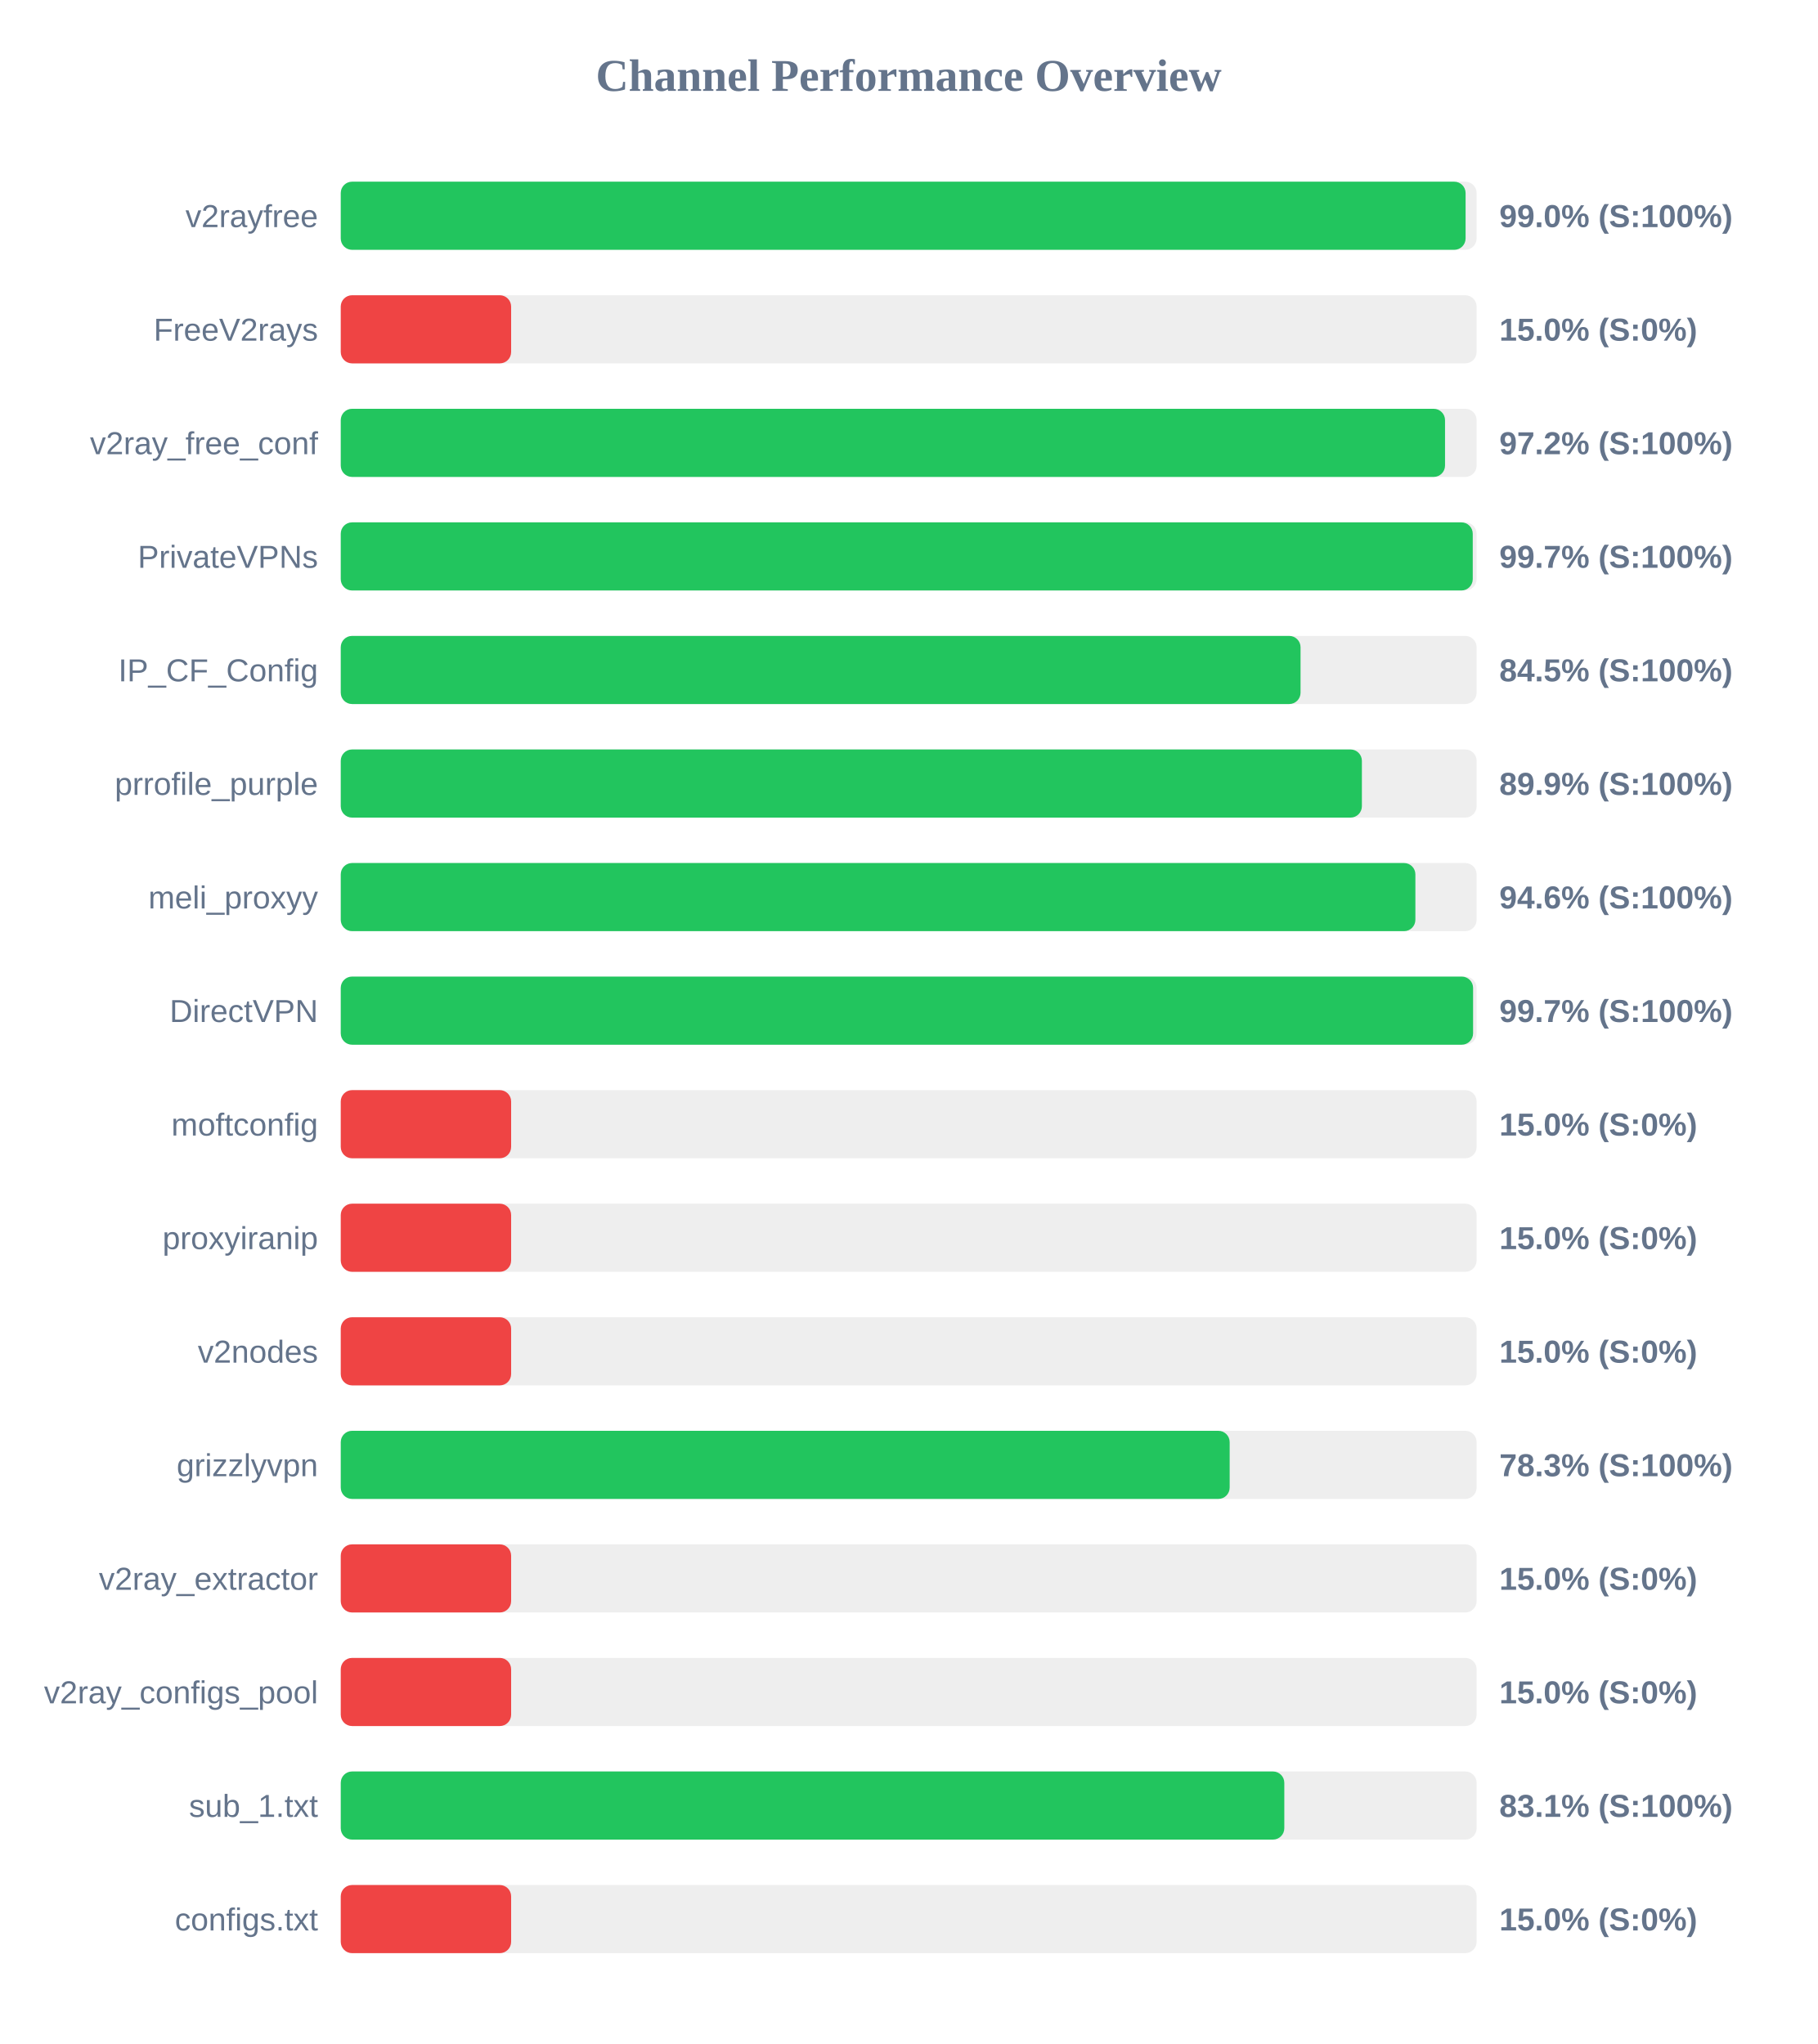
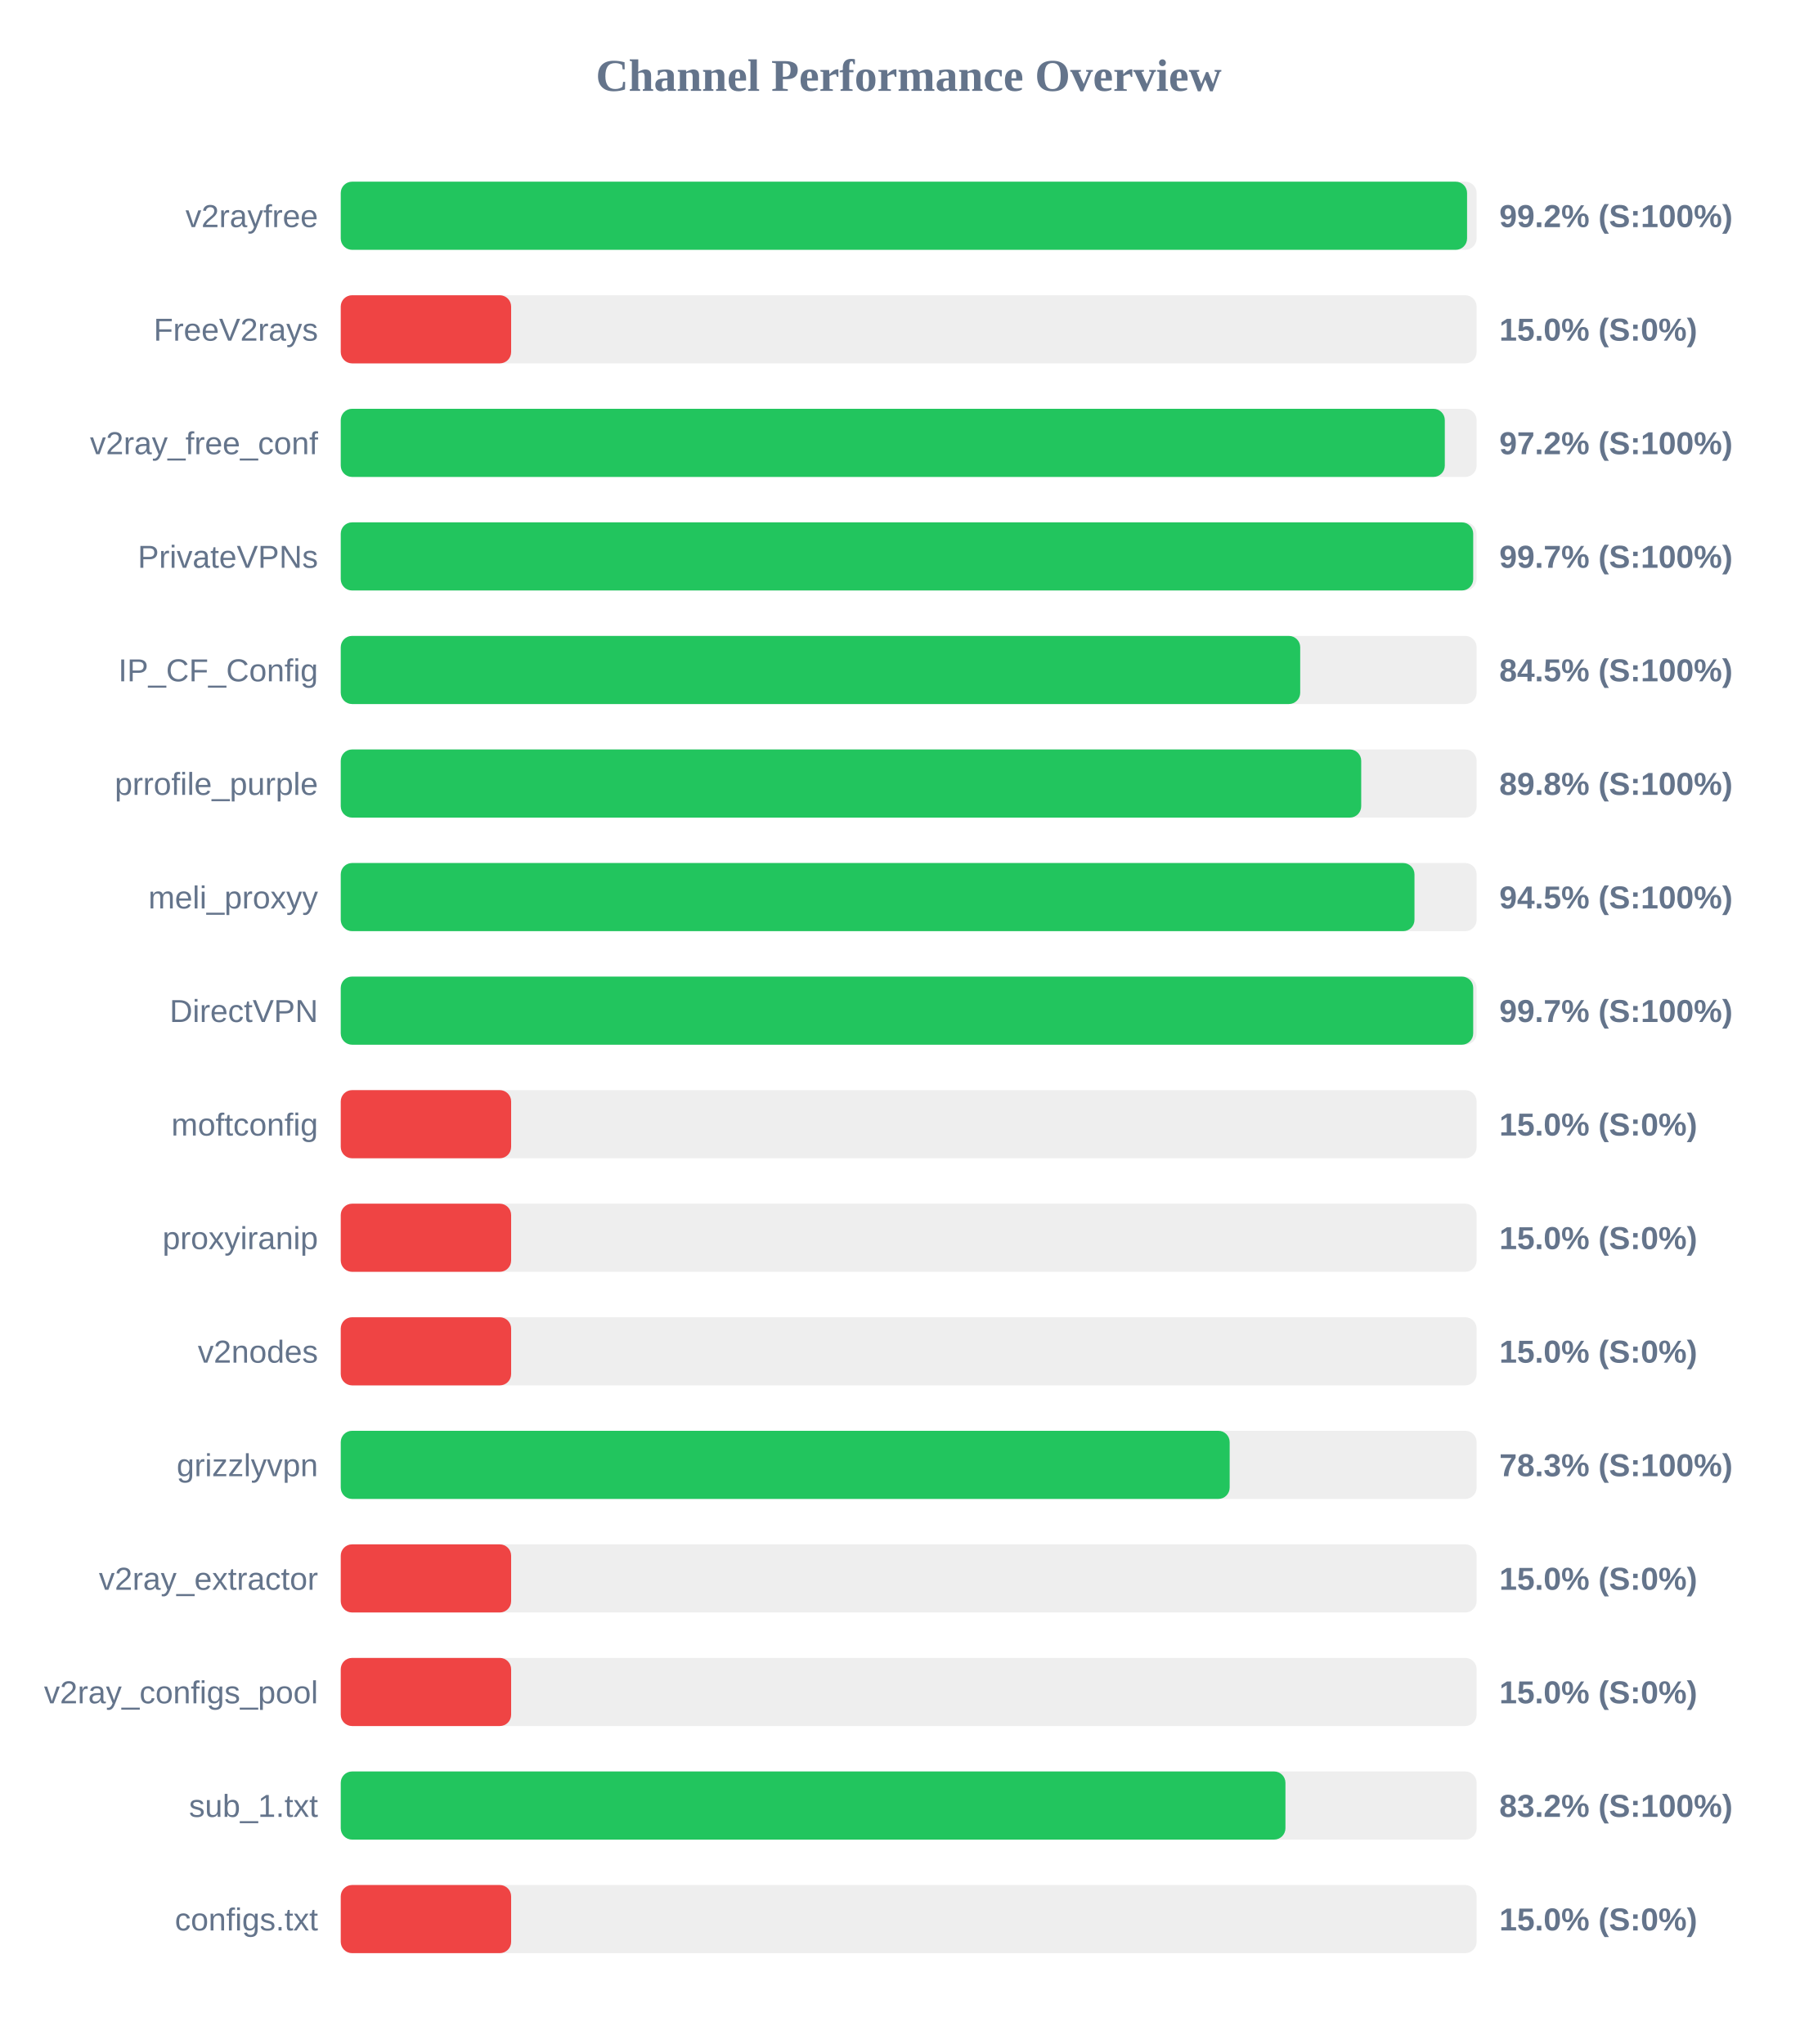
<svg xmlns="http://www.w3.org/2000/svg" width="800" height="900" version="1.1">
  <style>
        .row { font: 14px Arial; fill: #64748b; }
        .score { font: bold 14px Arial; fill: #64748b; }
    </style>
  <text x="400" y="40" text-anchor="middle" font-size="20px" font-weight="bold" fill="#64748b">Channel Performance Overview</text>
  <rect x="150" y="80" width="500" height="30" fill="#eee" rx="5" />
-   <rect x="150" y="80" width="495.15" height="30" fill="#22c55e" rx="5" />
+   <rect x="150" y="80" width="495.8" height="30" fill="#22c55e" rx="5" />
  <text x="140" y="100" text-anchor="end" class="row">v2rayfree</text>
-   <text x="660" y="100" text-anchor="start" class="score">99.0% (S:100%)</text>
+   <text x="660" y="100" text-anchor="start" class="score">99.2% (S:100%)</text>
  <rect x="150" y="130" width="500" height="30" fill="#eee" rx="5" />
  <rect x="150" y="130" width="75.0" height="30" fill="#ef4444" rx="5" />
  <text x="140" y="150" text-anchor="end" class="row">FreeV2rays</text>
  <text x="660" y="150" text-anchor="start" class="score">15.0% (S:0%)</text>
  <rect x="150" y="180" width="500" height="30" fill="#eee" rx="5" />
-   <rect x="150" y="180" width="486.1" height="30" fill="#22c55e" rx="5" />
+   <rect x="150" y="180" width="486.0" height="30" fill="#22c55e" rx="5" />
  <text x="140" y="200" text-anchor="end" class="row">v2ray_free_conf</text>
  <text x="660" y="200" text-anchor="start" class="score">97.2% (S:100%)</text>
  <rect x="150" y="230" width="500" height="30" fill="#eee" rx="5" />
-   <rect x="150" y="230" width="498.3" height="30" fill="#22c55e" rx="5" />
+   <rect x="150" y="230" width="498.5" height="30" fill="#22c55e" rx="5" />
  <text x="140" y="250" text-anchor="end" class="row">PrivateVPNs</text>
  <text x="660" y="250" text-anchor="start" class="score">99.7% (S:100%)</text>
  <rect x="150" y="280" width="500" height="30" fill="#eee" rx="5" />
-   <rect x="150" y="280" width="422.5" height="30" fill="#22c55e" rx="5" />
+   <rect x="150" y="280" width="422.35" height="30" fill="#22c55e" rx="5" />
  <text x="140" y="300" text-anchor="end" class="row">IP_CF_Config</text>
  <text x="660" y="300" text-anchor="start" class="score">84.5% (S:100%)</text>
  <rect x="150" y="330" width="500" height="30" fill="#eee" rx="5" />
-   <rect x="150" y="330" width="449.5" height="30" fill="#22c55e" rx="5" />
+   <rect x="150" y="330" width="449.2" height="30" fill="#22c55e" rx="5" />
  <text x="140" y="350" text-anchor="end" class="row">prrofile_purple</text>
-   <text x="660" y="350" text-anchor="start" class="score">89.9% (S:100%)</text>
+   <text x="660" y="350" text-anchor="start" class="score">89.8% (S:100%)</text>
  <rect x="150" y="380" width="500" height="30" fill="#eee" rx="5" />
-   <rect x="150" y="380" width="473.05" height="30" fill="#22c55e" rx="5" />
+   <rect x="150" y="380" width="472.65" height="30" fill="#22c55e" rx="5" />
  <text x="140" y="400" text-anchor="end" class="row">meli_proxyy</text>
-   <text x="660" y="400" text-anchor="start" class="score">94.6% (S:100%)</text>
+   <text x="660" y="400" text-anchor="start" class="score">94.5% (S:100%)</text>
  <rect x="150" y="430" width="500" height="30" fill="#eee" rx="5" />
-   <rect x="150" y="430" width="498.45" height="30" fill="#22c55e" rx="5" />
+   <rect x="150" y="430" width="498.5" height="30" fill="#22c55e" rx="5" />
  <text x="140" y="450" text-anchor="end" class="row">DirectVPN</text>
  <text x="660" y="450" text-anchor="start" class="score">99.7% (S:100%)</text>
  <rect x="150" y="480" width="500" height="30" fill="#eee" rx="5" />
  <rect x="150" y="480" width="75.0" height="30" fill="#ef4444" rx="5" />
  <text x="140" y="500" text-anchor="end" class="row">moftconfig</text>
  <text x="660" y="500" text-anchor="start" class="score">15.0% (S:0%)</text>
  <rect x="150" y="530" width="500" height="30" fill="#eee" rx="5" />
  <rect x="150" y="530" width="75.0" height="30" fill="#ef4444" rx="5" />
  <text x="140" y="550" text-anchor="end" class="row">proxyiranip</text>
  <text x="660" y="550" text-anchor="start" class="score">15.0% (S:0%)</text>
  <rect x="150" y="580" width="500" height="30" fill="#eee" rx="5" />
  <rect x="150" y="580" width="75.0" height="30" fill="#ef4444" rx="5" />
  <text x="140" y="600" text-anchor="end" class="row">v2nodes</text>
  <text x="660" y="600" text-anchor="start" class="score">15.0% (S:0%)</text>
  <rect x="150" y="630" width="500" height="30" fill="#eee" rx="5" />
  <rect x="150" y="630" width="391.3" height="30" fill="#22c55e" rx="5" />
  <text x="140" y="650" text-anchor="end" class="row">grizzlyvpn</text>
  <text x="660" y="650" text-anchor="start" class="score">78.3% (S:100%)</text>
  <rect x="150" y="680" width="500" height="30" fill="#eee" rx="5" />
  <rect x="150" y="680" width="75.0" height="30" fill="#ef4444" rx="5" />
  <text x="140" y="700" text-anchor="end" class="row">v2ray_extractor</text>
  <text x="660" y="700" text-anchor="start" class="score">15.0% (S:0%)</text>
  <rect x="150" y="730" width="500" height="30" fill="#eee" rx="5" />
  <rect x="150" y="730" width="75.0" height="30" fill="#ef4444" rx="5" />
  <text x="140" y="750" text-anchor="end" class="row">v2ray_configs_pool</text>
  <text x="660" y="750" text-anchor="start" class="score">15.0% (S:0%)</text>
  <rect x="150" y="780" width="500" height="30" fill="#eee" rx="5" />
-   <rect x="150" y="780" width="415.35" height="30" fill="#22c55e" rx="5" />
+   <rect x="150" y="780" width="415.85" height="30" fill="#22c55e" rx="5" />
  <text x="140" y="800" text-anchor="end" class="row">sub_1.txt</text>
-   <text x="660" y="800" text-anchor="start" class="score">83.1% (S:100%)</text>
+   <text x="660" y="800" text-anchor="start" class="score">83.2% (S:100%)</text>
  <rect x="150" y="830" width="500" height="30" fill="#eee" rx="5" />
  <rect x="150" y="830" width="75.0" height="30" fill="#ef4444" rx="5" />
  <text x="140" y="850" text-anchor="end" class="row">configs.txt</text>
  <text x="660" y="850" text-anchor="start" class="score">15.0% (S:0%)</text>
</svg>
